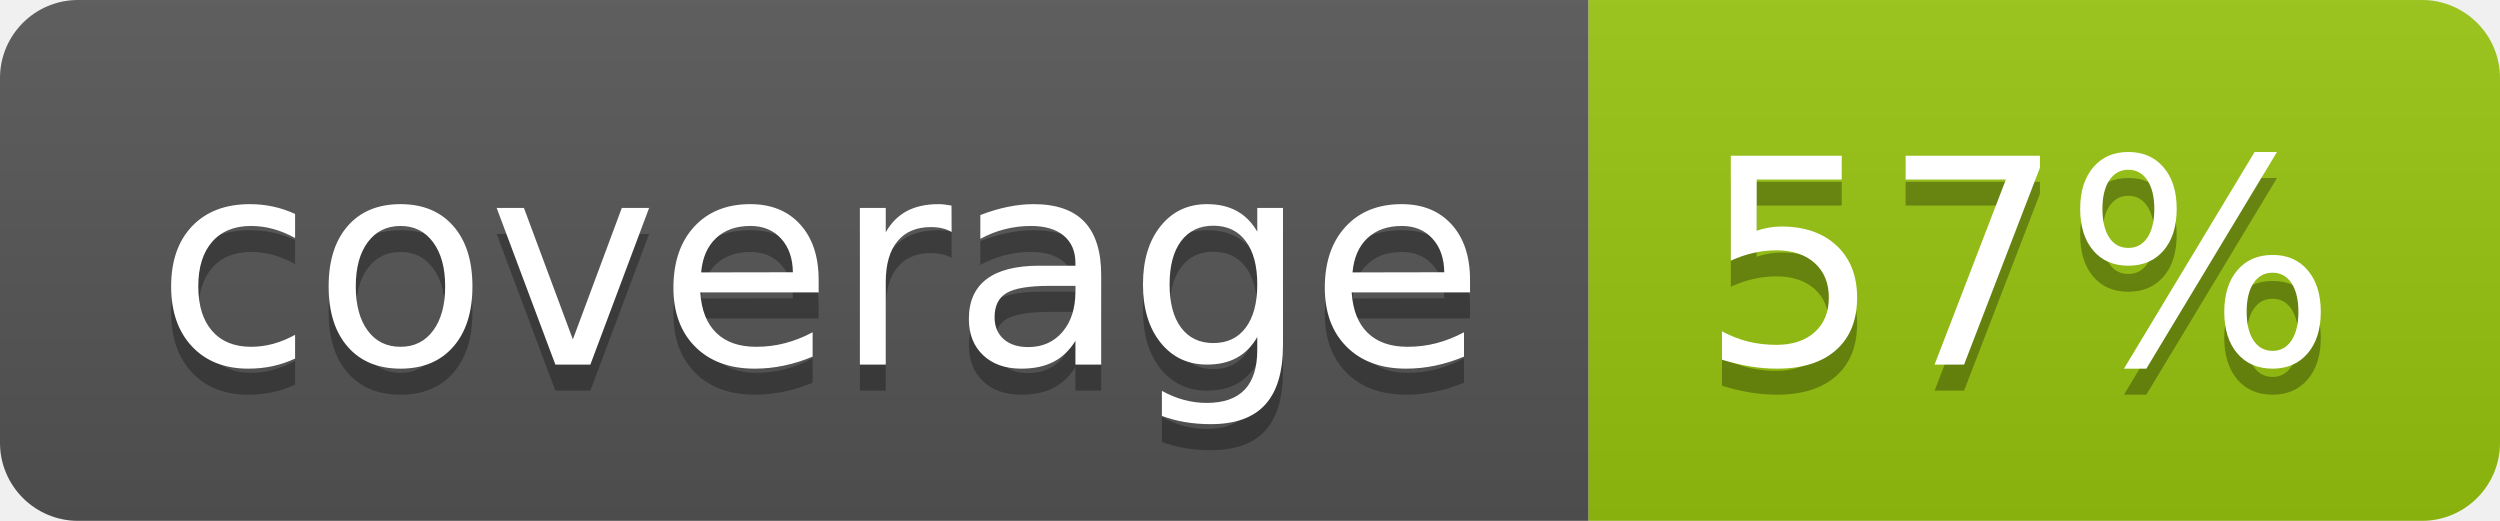
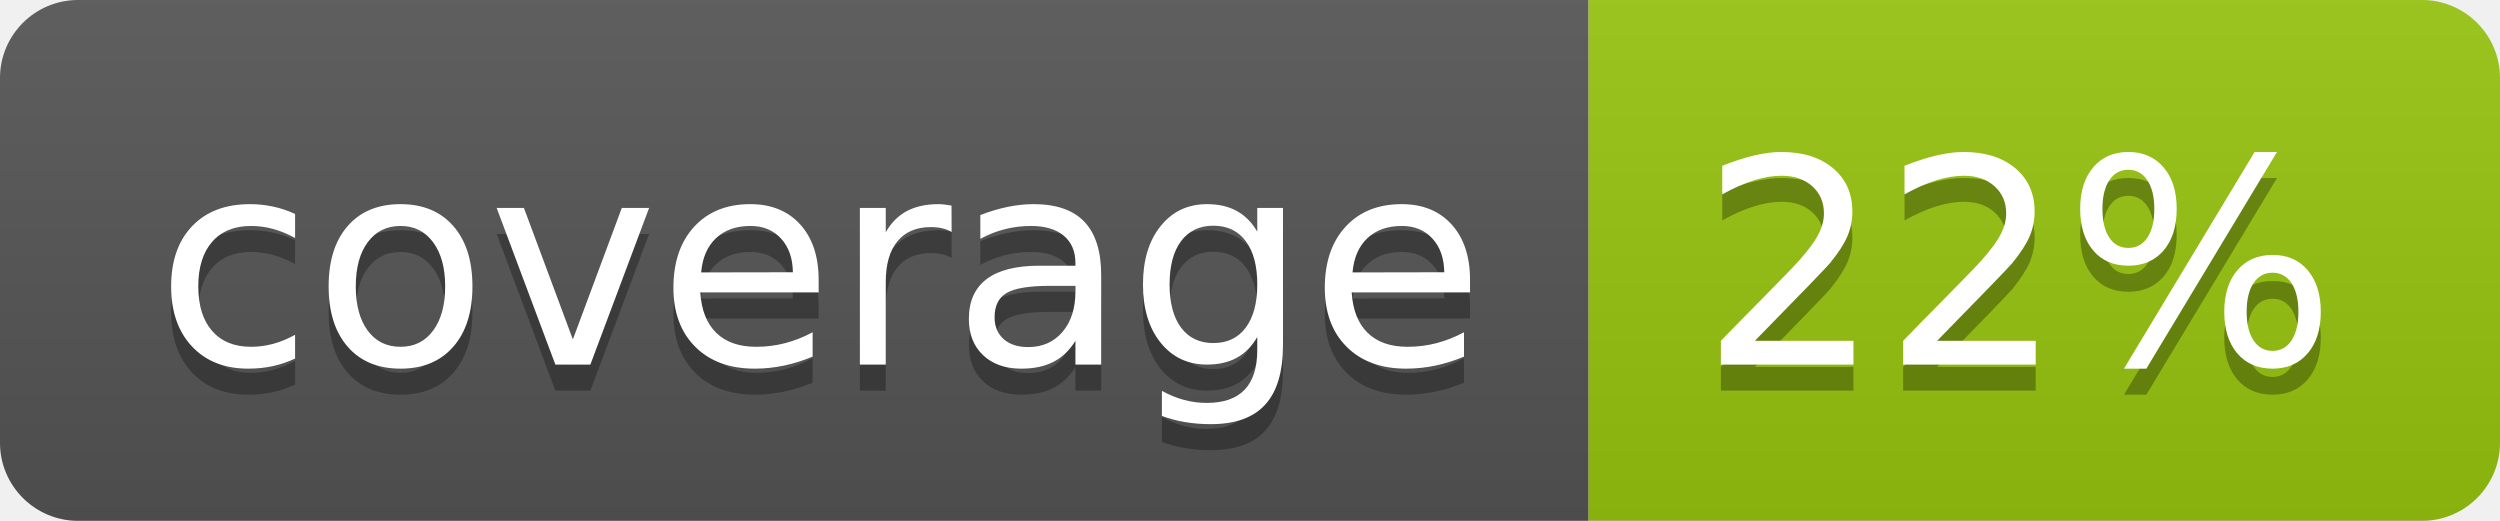
<svg xmlns="http://www.w3.org/2000/svg" width="96" height="20">
  <linearGradient id="b" x2="0" y2="100%">
    <stop offset="0" stop-color="#bbb" stop-opacity=".1" />
    <stop offset="1" stop-opacity=".1" />
  </linearGradient>
  <clipPath id="a">
    <rect width="96" height="20" rx="3" fill="#fff" />
  </clipPath>
  <g clip-path="url(#a)">
    <path fill="#555" d="M0 0h61v20H0z" />
    <path fill="#97C50F" d="M61 0h35v20H61z" />
    <path fill="url(#b)" d="M0 0h96v20H0z" />
  </g>
  <g fill="#fff" text-anchor="middle" font-family="DejaVu Sans,Verdana,Geneva,sans-serif" font-size="110">
    <text x="315" y="150" fill="#010101" fill-opacity=".3" transform="scale(.1)" textLength="510">coverage</text>
    <text x="315" y="140" transform="scale(.1)" textLength="510">coverage</text>
-     <text x="775" y="150" fill="#010101" fill-opacity=".3" transform="scale(.1)" textLength="250">57%</text>
-     <text x="775" y="140" transform="scale(.1)" textLength="250">57%</text>
+     <text x="775" y="150" fill="#010101" fill-opacity=".3" transform="scale(.1)" textLength="250">22%</text>
+     <text x="775" y="140" transform="scale(.1)" textLength="250">22%</text>
  </g>
</svg>
